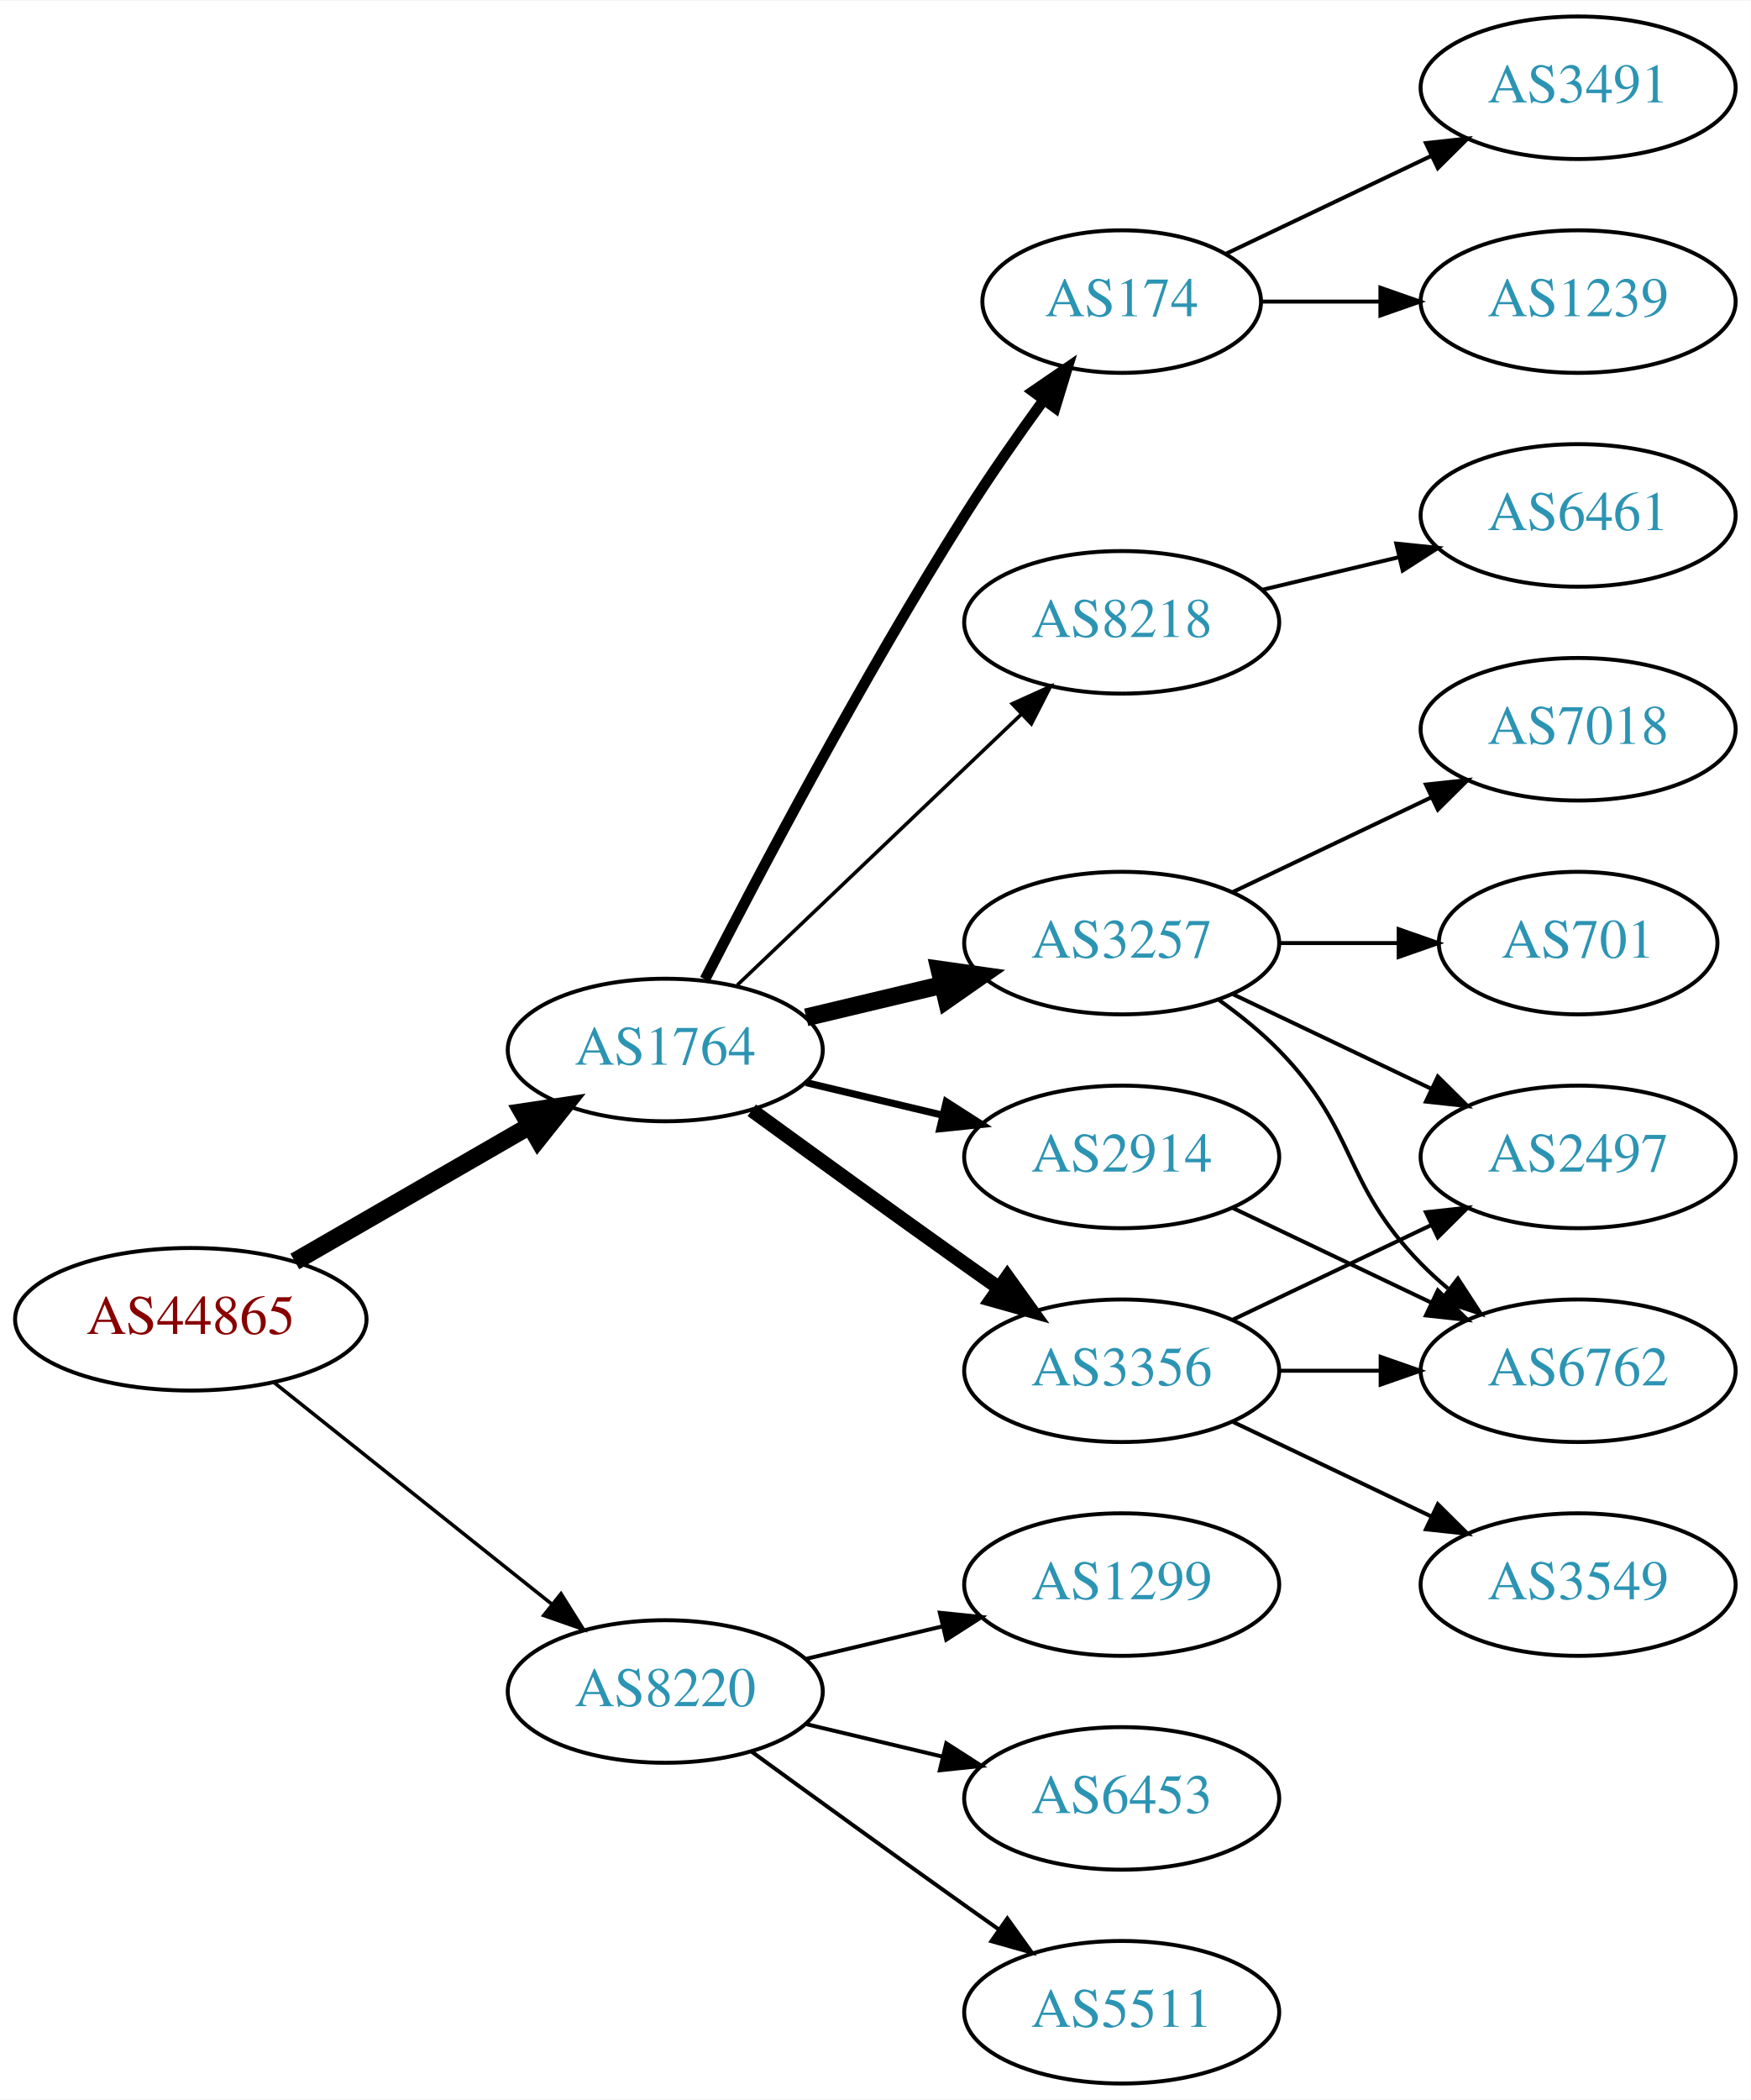
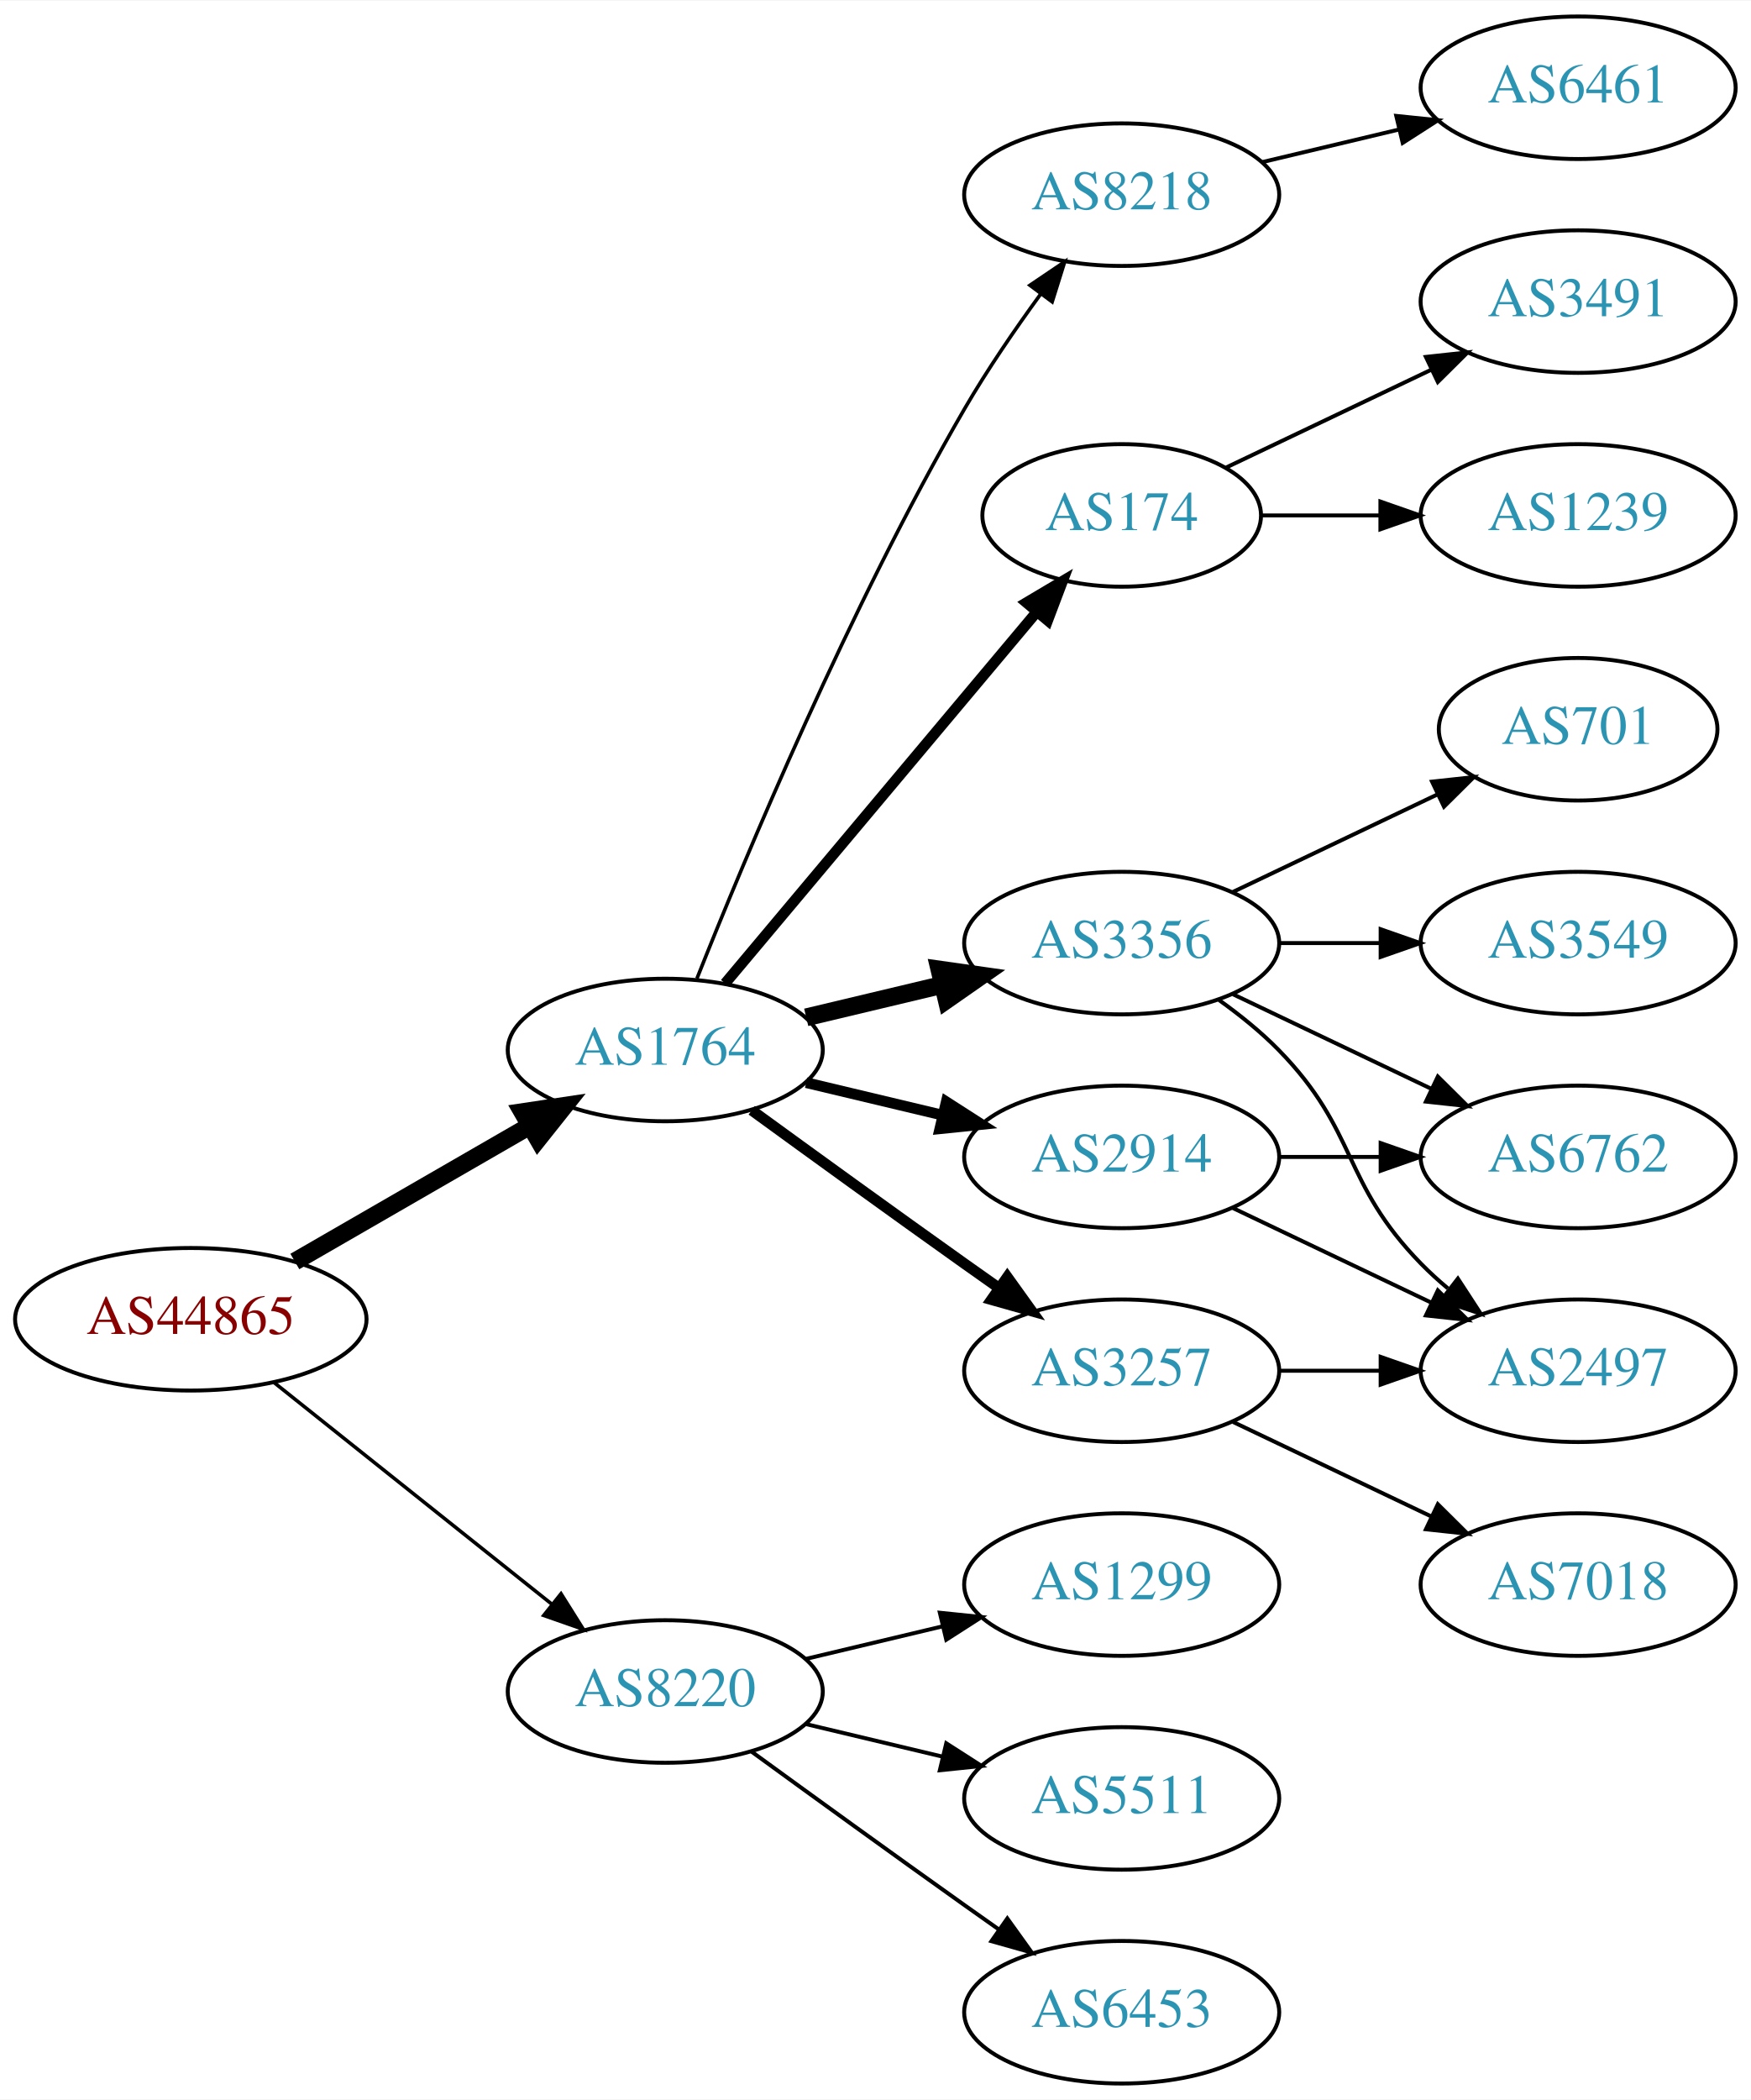
<svg xmlns="http://www.w3.org/2000/svg" xmlns:xlink="http://www.w3.org/1999/xlink" width="442pt" height="530pt" viewBox="0.00 0.00 442.27 530.00">
  <g id="graph0" class="graph" transform="scale(1 1) rotate(0) translate(4 526)">
    <polygon fill="white" stroke="none" points="-4,4 -4,-526 438.271,-526 438.271,4 -4,4" />
    <g id="node1" class="node">
      <g id="a_node1">
        <a xlink:href="/asn/44865" xlink:title="AS44865 ~ derStandard.at GmbH [AT]">
          <ellipse fill="#ffffff" stroke="black" cx="44.196" cy="-193" rx="44.393" ry="18" />
          <text text-anchor="middle" x="44.196" y="-189.3" font-family="Times,serif" font-size="14.00" fill="#880000">AS44865</text>
        </a>
      </g>
    </g>
    <g id="node2" class="node">
      <g id="a_node2">
        <a xlink:href="/asn/1764" xlink:title="AS1764 ~ NEXTLAYER-AS [AT]">
          <ellipse fill="#ffffff" stroke="black" cx="164.039" cy="-261" rx="39.794" ry="18" />
          <text text-anchor="middle" x="164.039" y="-257.3" font-family="Times,serif" font-size="14.00" fill="#2c94b3">AS1764</text>
        </a>
      </g>
    </g>
    <g id="edge1" class="edge">
      <path fill="none" stroke="black" stroke-width="4.5" d="M70.476,-207.588C87.796,-217.582 110.947,-230.941 129.763,-241.799" />
      <polygon fill="black" stroke="black" stroke-width="4.5" points="127.978,-245.314 138.607,-246.902 131.914,-238.493 127.978,-245.314" />
    </g>
    <g id="node3" class="node">
      <g id="a_node3">
        <a xlink:href="/asn/8220" xlink:title="AS8220 ~ COLT [GB]">
          <ellipse fill="#ffffff" stroke="black" cx="164.039" cy="-99" rx="39.794" ry="18" />
          <text text-anchor="middle" x="164.039" y="-95.3" font-family="Times,serif" font-size="14.00" fill="#2c94b3">AS8220</text>
        </a>
      </g>
    </g>
    <g id="edge2" class="edge">
      <path fill="none" stroke="black" stroke-width="0.9" d="M65.186,-177.054C84.518,-161.634 113.969,-138.141 135.512,-120.957" />
      <polygon fill="black" stroke="black" stroke-width="0.9" points="137.708,-123.682 143.343,-114.71 133.343,-118.21 137.708,-123.682" />
    </g>
    <g id="node4" class="node">
      <g id="a_node4">
-         <a xlink:href="/asn/3257" xlink:title="AS3257 ~ GTT [DE]">
-           <ellipse fill="#ffffff" stroke="black" cx="279.332" cy="-288" rx="39.794" ry="18" />
-           <text text-anchor="middle" x="279.332" y="-284.3" font-family="Times,serif" font-size="14.00" fill="#2c94b3">AS3257</text>
-         </a>
-       </g>
-     </g>
-     <g id="edge3" class="edge">
-       <path fill="none" stroke="black" stroke-width="4.5" d="M199.646,-269.248C210.517,-271.838 222.671,-274.735 234.114,-277.462" />
-       <polygon fill="black" stroke="black" stroke-width="4.5" points="233.296,-281.315 243.936,-279.803 235.122,-273.654 233.296,-281.315" />
-     </g>
-     <g id="node5" class="node">
-       <g id="a_node5">
-         <a xlink:href="/asn/3356" xlink:title="AS3356 ~ Level 3 Parent, LLC [US]">
-           <ellipse fill="#ffffff" stroke="black" cx="279.332" cy="-180" rx="39.794" ry="18" />
-           <text text-anchor="middle" x="279.332" y="-176.3" font-family="Times,serif" font-size="14.00" fill="#2c94b3">AS3356</text>
-         </a>
-       </g>
-     </g>
-     <g id="edge4" class="edge">
-       <path fill="none" stroke="black" stroke-width="3.6" d="M185.887,-245.778C200.821,-234.909 221.435,-219.975 239.685,-207 242.506,-204.995 245.449,-202.915 248.397,-200.841" />
-       <polygon fill="black" stroke="black" stroke-width="3.6" points="250.443,-203.681 256.621,-195.074 246.424,-197.95 250.443,-203.681" />
-     </g>
-     <g id="node6" class="node">
-       <g id="a_node6">
-         <a xlink:href="/asn/174" xlink:title="AS174 ~ Cogent Communications [US]">
-           <ellipse fill="#ffffff" stroke="black" cx="279.332" cy="-450" rx="35.194" ry="18" />
-           <text text-anchor="middle" x="279.332" y="-446.3" font-family="Times,serif" font-size="14.00" fill="#2c94b3">AS174</text>
-         </a>
-       </g>
-     </g>
-     <g id="edge5" class="edge">
-       <path fill="none" stroke="black" stroke-width="2.7" d="M174.065,-278.852C187.501,-305.055 213.95,-355.237 239.685,-396 245.841,-405.751 253.087,-416.127 259.631,-425.15" />
-       <polygon fill="black" stroke="black" stroke-width="2.7" points="256.892,-427.333 265.632,-433.322 262.534,-423.19 256.892,-427.333" />
-     </g>
-     <g id="node7" class="node">
-       <g id="a_node7">
        <a xlink:href="/asn/2914" xlink:title="AS2914 ~ NTT America, Inc. [US]">
          <ellipse fill="#ffffff" stroke="black" cx="279.332" cy="-234" rx="39.794" ry="18" />
          <text text-anchor="middle" x="279.332" y="-230.3" font-family="Times,serif" font-size="14.00" fill="#2c94b3">AS2914</text>
        </a>
      </g>
    </g>
+     <g id="edge3" class="edge">
+       <path fill="none" stroke="black" stroke-width="2.7" d="M199.646,-252.752C210.517,-250.162 222.671,-247.265 234.114,-244.538" />
+       <polygon fill="black" stroke="black" stroke-width="2.7" points="235.02,-247.92 243.936,-242.197 233.397,-241.111 235.02,-247.92" />
+     </g>
+     <g id="node5" class="node">
+       <g id="a_node5">
+         <a xlink:href="/asn/8218" xlink:title="AS8218 ~ legacy Neotelecoms [FR]">
+           <ellipse fill="#ffffff" stroke="black" cx="279.332" cy="-477" rx="39.794" ry="18" />
+           <text text-anchor="middle" x="279.332" y="-473.3" font-family="Times,serif" font-size="14.00" fill="#2c94b3">AS8218</text>
+         </a>
+       </g>
+     </g>
+     <g id="edge4" class="edge">
+       <path fill="none" stroke="black" stroke-width="0.9" d="M172.042,-279.051C184.169,-309.57 210.587,-372.933 239.685,-423 245.392,-432.819 252.43,-443.078 258.929,-451.984" />
+       <polygon fill="black" stroke="black" stroke-width="0.9" points="256.155,-454.119 264.934,-460.05 261.77,-449.938 256.155,-454.119" />
+     </g>
+     <g id="node6" class="node">
+       <g id="a_node6">
+         <a xlink:href="/asn/3356" xlink:title="AS3356 ~ Level 3 Parent, LLC [US]">
+           <ellipse fill="#ffffff" stroke="black" cx="279.332" cy="-288" rx="39.794" ry="18" />
+           <text text-anchor="middle" x="279.332" y="-284.3" font-family="Times,serif" font-size="14.00" fill="#2c94b3">AS3356</text>
+         </a>
+       </g>
+     </g>
+     <g id="edge5" class="edge">
+       <path fill="none" stroke="black" stroke-width="4.5" d="M199.646,-269.248C210.517,-271.838 222.671,-274.735 234.114,-277.462" />
+       <polygon fill="black" stroke="black" stroke-width="4.5" points="233.296,-281.315 243.936,-279.803 235.122,-273.654 233.296,-281.315" />
+     </g>
+     <g id="node7" class="node">
+       <g id="a_node7">
+         <a xlink:href="/asn/3257" xlink:title="AS3257 ~ GTT [DE]">
+           <ellipse fill="#ffffff" stroke="black" cx="279.332" cy="-180" rx="39.794" ry="18" />
+           <text text-anchor="middle" x="279.332" y="-176.3" font-family="Times,serif" font-size="14.00" fill="#2c94b3">AS3257</text>
+         </a>
+       </g>
+     </g>
    <g id="edge6" class="edge">
-       <path fill="none" stroke="black" stroke-width="1.8" d="M199.646,-252.752C210.517,-250.162 222.671,-247.265 234.114,-244.538" />
-       <polygon fill="black" stroke="black" stroke-width="1.8" points="235.02,-247.92 243.936,-242.197 233.397,-241.111 235.02,-247.92" />
+       <path fill="none" stroke="black" stroke-width="2.7" d="M185.887,-245.778C200.821,-234.909 221.435,-219.975 239.685,-207 242.506,-204.995 245.449,-202.915 248.397,-200.841" />
+       <polygon fill="black" stroke="black" stroke-width="2.7" points="250.443,-203.681 256.621,-195.074 246.424,-197.95 250.443,-203.681" />
    </g>
    <g id="node8" class="node">
      <g id="a_node8">
-         <a xlink:href="/asn/8218" xlink:title="AS8218 ~ legacy Neotelecoms [FR]">
-           <ellipse fill="#ffffff" stroke="black" cx="279.332" cy="-369" rx="39.794" ry="18" />
-           <text text-anchor="middle" x="279.332" y="-365.3" font-family="Times,serif" font-size="14.00" fill="#2c94b3">AS8218</text>
+         <a xlink:href="/asn/174" xlink:title="AS174 ~ Cogent Communications [US]">
+           <ellipse fill="#ffffff" stroke="black" cx="279.332" cy="-396" rx="35.194" ry="18" />
+           <text text-anchor="middle" x="279.332" y="-392.3" font-family="Times,serif" font-size="14.00" fill="#2c94b3">AS174</text>
        </a>
      </g>
    </g>
    <g id="edge7" class="edge">
-       <path fill="none" stroke="black" stroke-width="0.9" d="M182.245,-277.403C201.321,-295.587 232.241,-325.063 253.838,-345.651" />
-       <polygon fill="black" stroke="black" stroke-width="0.9" points="251.681,-348.43 261.334,-352.797 256.511,-343.363 251.681,-348.43" />
+       <path fill="none" stroke="black" stroke-width="2.7" d="M179.158,-277.825C198.94,-301.397 235.029,-344.4 257.788,-371.52" />
+       <polygon fill="black" stroke="black" stroke-width="2.7" points="255.281,-373.977 264.39,-379.387 260.643,-369.477 255.281,-373.977" />
    </g>
    <g id="node17" class="node">
      <g id="a_node17">
        <a xlink:href="/asn/1299" xlink:title="AS1299 ~ Telia Carrier [EU]">
          <ellipse fill="#ffffff" stroke="black" cx="279.332" cy="-126" rx="39.794" ry="18" />
          <text text-anchor="middle" x="279.332" y="-122.3" font-family="Times,serif" font-size="14.00" fill="#2c94b3">AS1299</text>
        </a>
      </g>
    </g>
    <g id="edge19" class="edge">
      <path fill="none" stroke="black" d="M199.646,-107.248C210.517,-109.838 222.671,-112.735 234.114,-115.462" />
      <polygon fill="black" stroke="black" points="233.397,-118.889 243.936,-117.803 235.02,-112.08 233.397,-118.889" />
    </g>
    <g id="node18" class="node">
      <g id="a_node18">
-         <a xlink:href="/asn/6453" xlink:title="AS6453 ~ TATA COMMUNICATIONS (AMERICA) INC [US]">
+         <a xlink:href="/asn/5511" xlink:title="AS5511 ~ Orange S.A. [FR]">
          <ellipse fill="#ffffff" stroke="black" cx="279.332" cy="-72" rx="39.794" ry="18" />
-           <text text-anchor="middle" x="279.332" y="-68.3" font-family="Times,serif" font-size="14.00" fill="#2c94b3">AS6453</text>
+           <text text-anchor="middle" x="279.332" y="-68.3" font-family="Times,serif" font-size="14.00" fill="#2c94b3">AS5511</text>
        </a>
      </g>
    </g>
    <g id="edge20" class="edge">
      <path fill="none" stroke="black" d="M199.646,-90.752C210.517,-88.162 222.671,-85.265 234.114,-82.538" />
      <polygon fill="black" stroke="black" points="235.02,-85.92 243.936,-80.197 233.397,-79.111 235.02,-85.92" />
    </g>
    <g id="node19" class="node">
      <g id="a_node19">
-         <a xlink:href="/asn/5511" xlink:title="AS5511 ~ Orange S.A. [FR]">
+         <a xlink:href="/asn/6453" xlink:title="AS6453 ~ TATA COMMUNICATIONS (AMERICA) INC [US]">
          <ellipse fill="#ffffff" stroke="black" cx="279.332" cy="-18" rx="39.794" ry="18" />
-           <text text-anchor="middle" x="279.332" y="-14.3" font-family="Times,serif" font-size="14.00" fill="#2c94b3">AS5511</text>
+           <text text-anchor="middle" x="279.332" y="-14.3" font-family="Times,serif" font-size="14.00" fill="#2c94b3">AS6453</text>
        </a>
      </g>
    </g>
    <g id="edge21" class="edge">
      <path fill="none" stroke="black" d="M185.887,-83.778C200.821,-72.909 221.435,-57.975 239.685,-45 242.506,-42.995 245.449,-40.915 248.397,-38.841" />
      <polygon fill="black" stroke="black" points="250.443,-41.681 256.621,-33.074 246.424,-35.95 250.443,-41.681" />
    </g>
-     <g id="node9" class="node">
-       <g id="a_node9">
-         <a xlink:href="/asn/7018" xlink:title="AS7018 ~ AT&amp;T Services, Inc. [US]">
-           <ellipse fill="#ffffff" stroke="black" cx="394.625" cy="-342" rx="39.794" ry="18" />
-           <text text-anchor="middle" x="394.625" y="-338.3" font-family="Times,serif" font-size="14.00" fill="#2c94b3">AS7018</text>
-         </a>
-       </g>
-     </g>
-     <g id="edge8" class="edge">
-       <path fill="none" stroke="black" d="M307.468,-300.934C322.462,-308.081 341.283,-317.052 357.506,-324.785" />
-       <polygon fill="black" stroke="black" points="356.177,-328.028 366.71,-329.171 359.188,-321.709 356.177,-328.028" />
-     </g>
-     <g id="node10" class="node">
-       <g id="a_node10">
-         <a xlink:href="/asn/2497" xlink:title="AS2497 ~ Internet Initiative Japan Inc. [JP]">
-           <ellipse fill="#ffffff" stroke="black" cx="394.625" cy="-234" rx="39.794" ry="18" />
-           <text text-anchor="middle" x="394.625" y="-230.3" font-family="Times,serif" font-size="14.00" fill="#2c94b3">AS2497</text>
-         </a>
-       </g>
-     </g>
-     <g id="edge9" class="edge">
-       <path fill="none" stroke="black" d="M307.468,-275.066C322.462,-267.919 341.283,-258.948 357.506,-251.215" />
-       <polygon fill="black" stroke="black" points="359.188,-254.291 366.71,-246.829 356.177,-247.972 359.188,-254.291" />
-     </g>
    <g id="node11" class="node">
      <g id="a_node11">
        <a xlink:href="/asn/6762" xlink:title="AS6762 ~ TELECOM ITALIA SPARKLE S.p.A. [IT]">
+           <ellipse fill="#ffffff" stroke="black" cx="394.625" cy="-234" rx="39.794" ry="18" />
+           <text text-anchor="middle" x="394.625" y="-230.3" font-family="Times,serif" font-size="14.00" fill="#2c94b3">AS6762</text>
+         </a>
+       </g>
+     </g>
+     <g id="edge15" class="edge">
+       <path fill="none" stroke="black" d="M319.004,-234C327.207,-234 335.971,-234 344.503,-234" />
+       <polygon fill="black" stroke="black" points="344.742,-237.5 354.742,-234 344.742,-230.5 344.742,-237.5" />
+     </g>
+     <g id="node13" class="node">
+       <g id="a_node13">
+         <a xlink:href="/asn/2497" xlink:title="AS2497 ~ Internet Initiative Japan Inc. [JP]">
          <ellipse fill="#ffffff" stroke="black" cx="394.625" cy="-180" rx="39.794" ry="18" />
-           <text text-anchor="middle" x="394.625" y="-176.3" font-family="Times,serif" font-size="14.00" fill="#2c94b3">AS6762</text>
-         </a>
-       </g>
+           <text text-anchor="middle" x="394.625" y="-176.3" font-family="Times,serif" font-size="14.00" fill="#2c94b3">AS2497</text>
+         </a>
+       </g>
+     </g>
+     <g id="edge16" class="edge">
+       <path fill="none" stroke="black" d="M307.468,-221.066C322.462,-213.919 341.283,-204.948 357.506,-197.215" />
+       <polygon fill="black" stroke="black" points="359.188,-200.291 366.71,-192.829 356.177,-193.972 359.188,-200.291" />
+     </g>
+     <g id="node9" class="node">
+       <g id="a_node9">
+         <a xlink:href="/asn/6461" xlink:title="AS6461 ~ ZAYO-6461 [US]">
+           <ellipse fill="#ffffff" stroke="black" cx="394.625" cy="-504" rx="39.794" ry="18" />
+           <text text-anchor="middle" x="394.625" y="-500.3" font-family="Times,serif" font-size="14.00" fill="#2c94b3">AS6461</text>
+         </a>
+       </g>
+     </g>
+     <g id="edge8" class="edge">
+       <path fill="none" stroke="black" d="M314.939,-485.248C325.81,-487.838 337.964,-490.735 349.407,-493.462" />
+       <polygon fill="black" stroke="black" points="348.69,-496.889 359.229,-495.803 350.313,-490.08 348.69,-496.889" />
+     </g>
+     <g id="node10" class="node">
+       <g id="a_node10">
+         <a xlink:href="/asn/3549" xlink:title="AS3549 ~ Level 3 Parent, LLC [US]">
+           <ellipse fill="#ffffff" stroke="black" cx="394.625" cy="-288" rx="39.794" ry="18" />
+           <text text-anchor="middle" x="394.625" y="-284.3" font-family="Times,serif" font-size="14.00" fill="#2c94b3">AS3549</text>
+         </a>
+       </g>
+     </g>
+     <g id="edge9" class="edge">
+       <path fill="none" stroke="black" d="M319.004,-288C327.207,-288 335.971,-288 344.503,-288" />
+       <polygon fill="black" stroke="black" points="344.742,-291.5 354.742,-288 344.742,-284.5 344.742,-291.5" />
    </g>
    <g id="edge10" class="edge">
-       <path fill="none" stroke="black" d="M303.926,-273.611C309.182,-269.852 314.513,-265.563 318.978,-261 339.151,-240.383 334.806,-227.617 354.978,-207 357.071,-204.861 359.354,-202.782 361.731,-200.79" />
-       <polygon fill="black" stroke="black" points="364.249,-203.268 370.031,-194.389 359.974,-197.725 364.249,-203.268" />
+       <path fill="none" stroke="black" d="M307.468,-275.066C322.462,-267.919 341.283,-258.948 357.506,-251.215" />
+       <polygon fill="black" stroke="black" points="359.188,-254.291 366.71,-246.829 356.177,-247.972 359.188,-254.291" />
    </g>
    <g id="node12" class="node">
      <g id="a_node12">
        <a xlink:href="/asn/701" xlink:title="AS701 ~ UUNET [US]">
-           <ellipse fill="#ffffff" stroke="black" cx="394.625" cy="-288" rx="35.194" ry="18" />
-           <text text-anchor="middle" x="394.625" y="-284.3" font-family="Times,serif" font-size="14.00" fill="#2c94b3">AS701</text>
+           <ellipse fill="#ffffff" stroke="black" cx="394.625" cy="-342" rx="35.194" ry="18" />
+           <text text-anchor="middle" x="394.625" y="-338.3" font-family="Times,serif" font-size="14.00" fill="#2c94b3">AS701</text>
        </a>
      </g>
    </g>
    <g id="edge11" class="edge">
-       <path fill="none" stroke="black" d="M319.004,-288C328.709,-288 339.2,-288 349.163,-288" />
-       <polygon fill="black" stroke="black" points="349.299,-291.5 359.299,-288 349.299,-284.5 349.299,-291.5" />
-     </g>
-     <g id="edge14" class="edge">
-       <path fill="none" stroke="black" d="M307.468,-192.934C322.462,-200.081 341.283,-209.052 357.506,-216.785" />
-       <polygon fill="black" stroke="black" points="356.177,-220.028 366.71,-221.171 359.188,-213.709 356.177,-220.028" />
+       <path fill="none" stroke="black" d="M307.468,-300.934C322.9,-308.29 342.385,-317.577 358.92,-325.459" />
+       <polygon fill="black" stroke="black" points="357.729,-328.768 368.262,-329.911 360.741,-322.449 357.729,-328.768" />
+     </g>
+     <g id="edge12" class="edge">
+       <path fill="none" stroke="black" d="M303.926,-273.611C309.182,-269.852 314.513,-265.563 318.978,-261 339.151,-240.383 334.806,-227.617 354.978,-207 357.071,-204.861 359.354,-202.782 361.731,-200.79" />
+       <polygon fill="black" stroke="black" points="364.249,-203.268 370.031,-194.389 359.974,-197.725 364.249,-203.268" />
    </g>
    <g id="edge13" class="edge">
      <path fill="none" stroke="black" d="M319.004,-180C327.207,-180 335.971,-180 344.503,-180" />
      <polygon fill="black" stroke="black" points="344.742,-183.5 354.742,-180 344.742,-176.5 344.742,-183.5" />
    </g>
-     <g id="node13" class="node">
-       <g id="a_node13">
-         <a xlink:href="/asn/3549" xlink:title="AS3549 ~ Level 3 Parent, LLC [US]">
+     <g id="node14" class="node">
+       <g id="a_node14">
+         <a xlink:href="/asn/7018" xlink:title="AS7018 ~ AT&amp;T Services, Inc. [US]">
          <ellipse fill="#ffffff" stroke="black" cx="394.625" cy="-126" rx="39.794" ry="18" />
-           <text text-anchor="middle" x="394.625" y="-122.3" font-family="Times,serif" font-size="14.00" fill="#2c94b3">AS3549</text>
-         </a>
-       </g>
-     </g>
-     <g id="edge12" class="edge">
+           <text text-anchor="middle" x="394.625" y="-122.3" font-family="Times,serif" font-size="14.00" fill="#2c94b3">AS7018</text>
+         </a>
+       </g>
+     </g>
+     <g id="edge14" class="edge">
      <path fill="none" stroke="black" d="M307.468,-167.066C322.462,-159.919 341.283,-150.948 357.506,-143.215" />
      <polygon fill="black" stroke="black" points="359.188,-146.291 366.71,-138.829 356.177,-139.972 359.188,-146.291" />
-     </g>
-     <g id="node14" class="node">
-       <g id="a_node14">
-         <a xlink:href="/asn/1239" xlink:title="AS1239 ~ Sprint [US]">
-           <ellipse fill="#ffffff" stroke="black" cx="394.625" cy="-450" rx="39.794" ry="18" />
-           <text text-anchor="middle" x="394.625" y="-446.3" font-family="Times,serif" font-size="14.00" fill="#2c94b3">AS1239</text>
-         </a>
-       </g>
-     </g>
-     <g id="edge15" class="edge">
-       <path fill="none" stroke="black" d="M314.631,-450C324.008,-450 334.358,-450 344.393,-450" />
-       <polygon fill="black" stroke="black" points="344.681,-453.5 354.681,-450 344.681,-446.5 344.681,-453.5" />
    </g>
    <g id="node15" class="node">
      <g id="a_node15">
        <a xlink:href="/asn/3491" xlink:title="AS3491 ~ PCCW Global, Inc. [US]">
-           <ellipse fill="#ffffff" stroke="black" cx="394.625" cy="-504" rx="39.794" ry="18" />
-           <text text-anchor="middle" x="394.625" y="-500.3" font-family="Times,serif" font-size="14.00" fill="#2c94b3">AS3491</text>
-         </a>
-       </g>
-     </g>
-     <g id="edge16" class="edge">
-       <path fill="none" stroke="black" d="M305.757,-462.119C321.059,-469.413 340.783,-478.814 357.665,-486.86" />
-       <polygon fill="black" stroke="black" points="356.172,-490.026 366.705,-491.169 359.184,-483.707 356.172,-490.026" />
-     </g>
-     <g id="edge18" class="edge">
-       <path fill="none" stroke="black" d="M307.468,-221.066C322.462,-213.919 341.283,-204.948 357.506,-197.215" />
-       <polygon fill="black" stroke="black" points="359.188,-200.291 366.71,-192.829 356.177,-193.972 359.188,-200.291" />
+           <ellipse fill="#ffffff" stroke="black" cx="394.625" cy="-450" rx="39.794" ry="18" />
+           <text text-anchor="middle" x="394.625" y="-446.3" font-family="Times,serif" font-size="14.00" fill="#2c94b3">AS3491</text>
+         </a>
+       </g>
+     </g>
+     <g id="edge17" class="edge">
+       <path fill="none" stroke="black" d="M305.757,-408.119C321.059,-415.413 340.783,-424.814 357.665,-432.86" />
+       <polygon fill="black" stroke="black" points="356.172,-436.026 366.705,-437.169 359.184,-429.707 356.172,-436.026" />
    </g>
    <g id="node16" class="node">
      <g id="a_node16">
-         <a xlink:href="/asn/6461" xlink:title="AS6461 ~ ZAYO-6461 [US]">
+         <a xlink:href="/asn/1239" xlink:title="AS1239 ~ Sprint [US]">
          <ellipse fill="#ffffff" stroke="black" cx="394.625" cy="-396" rx="39.794" ry="18" />
-           <text text-anchor="middle" x="394.625" y="-392.3" font-family="Times,serif" font-size="14.00" fill="#2c94b3">AS6461</text>
-         </a>
-       </g>
-     </g>
-     <g id="edge17" class="edge">
-       <path fill="none" stroke="black" d="M314.939,-377.248C325.81,-379.838 337.964,-382.735 349.407,-385.462" />
-       <polygon fill="black" stroke="black" points="348.69,-388.889 359.229,-387.803 350.313,-382.08 348.69,-388.889" />
+           <text text-anchor="middle" x="394.625" y="-392.3" font-family="Times,serif" font-size="14.00" fill="#2c94b3">AS1239</text>
+         </a>
+       </g>
+     </g>
+     <g id="edge18" class="edge">
+       <path fill="none" stroke="black" d="M314.631,-396C324.008,-396 334.358,-396 344.393,-396" />
+       <polygon fill="black" stroke="black" points="344.681,-399.5 354.681,-396 344.681,-392.5 344.681,-399.5" />
    </g>
  </g>
</svg>
